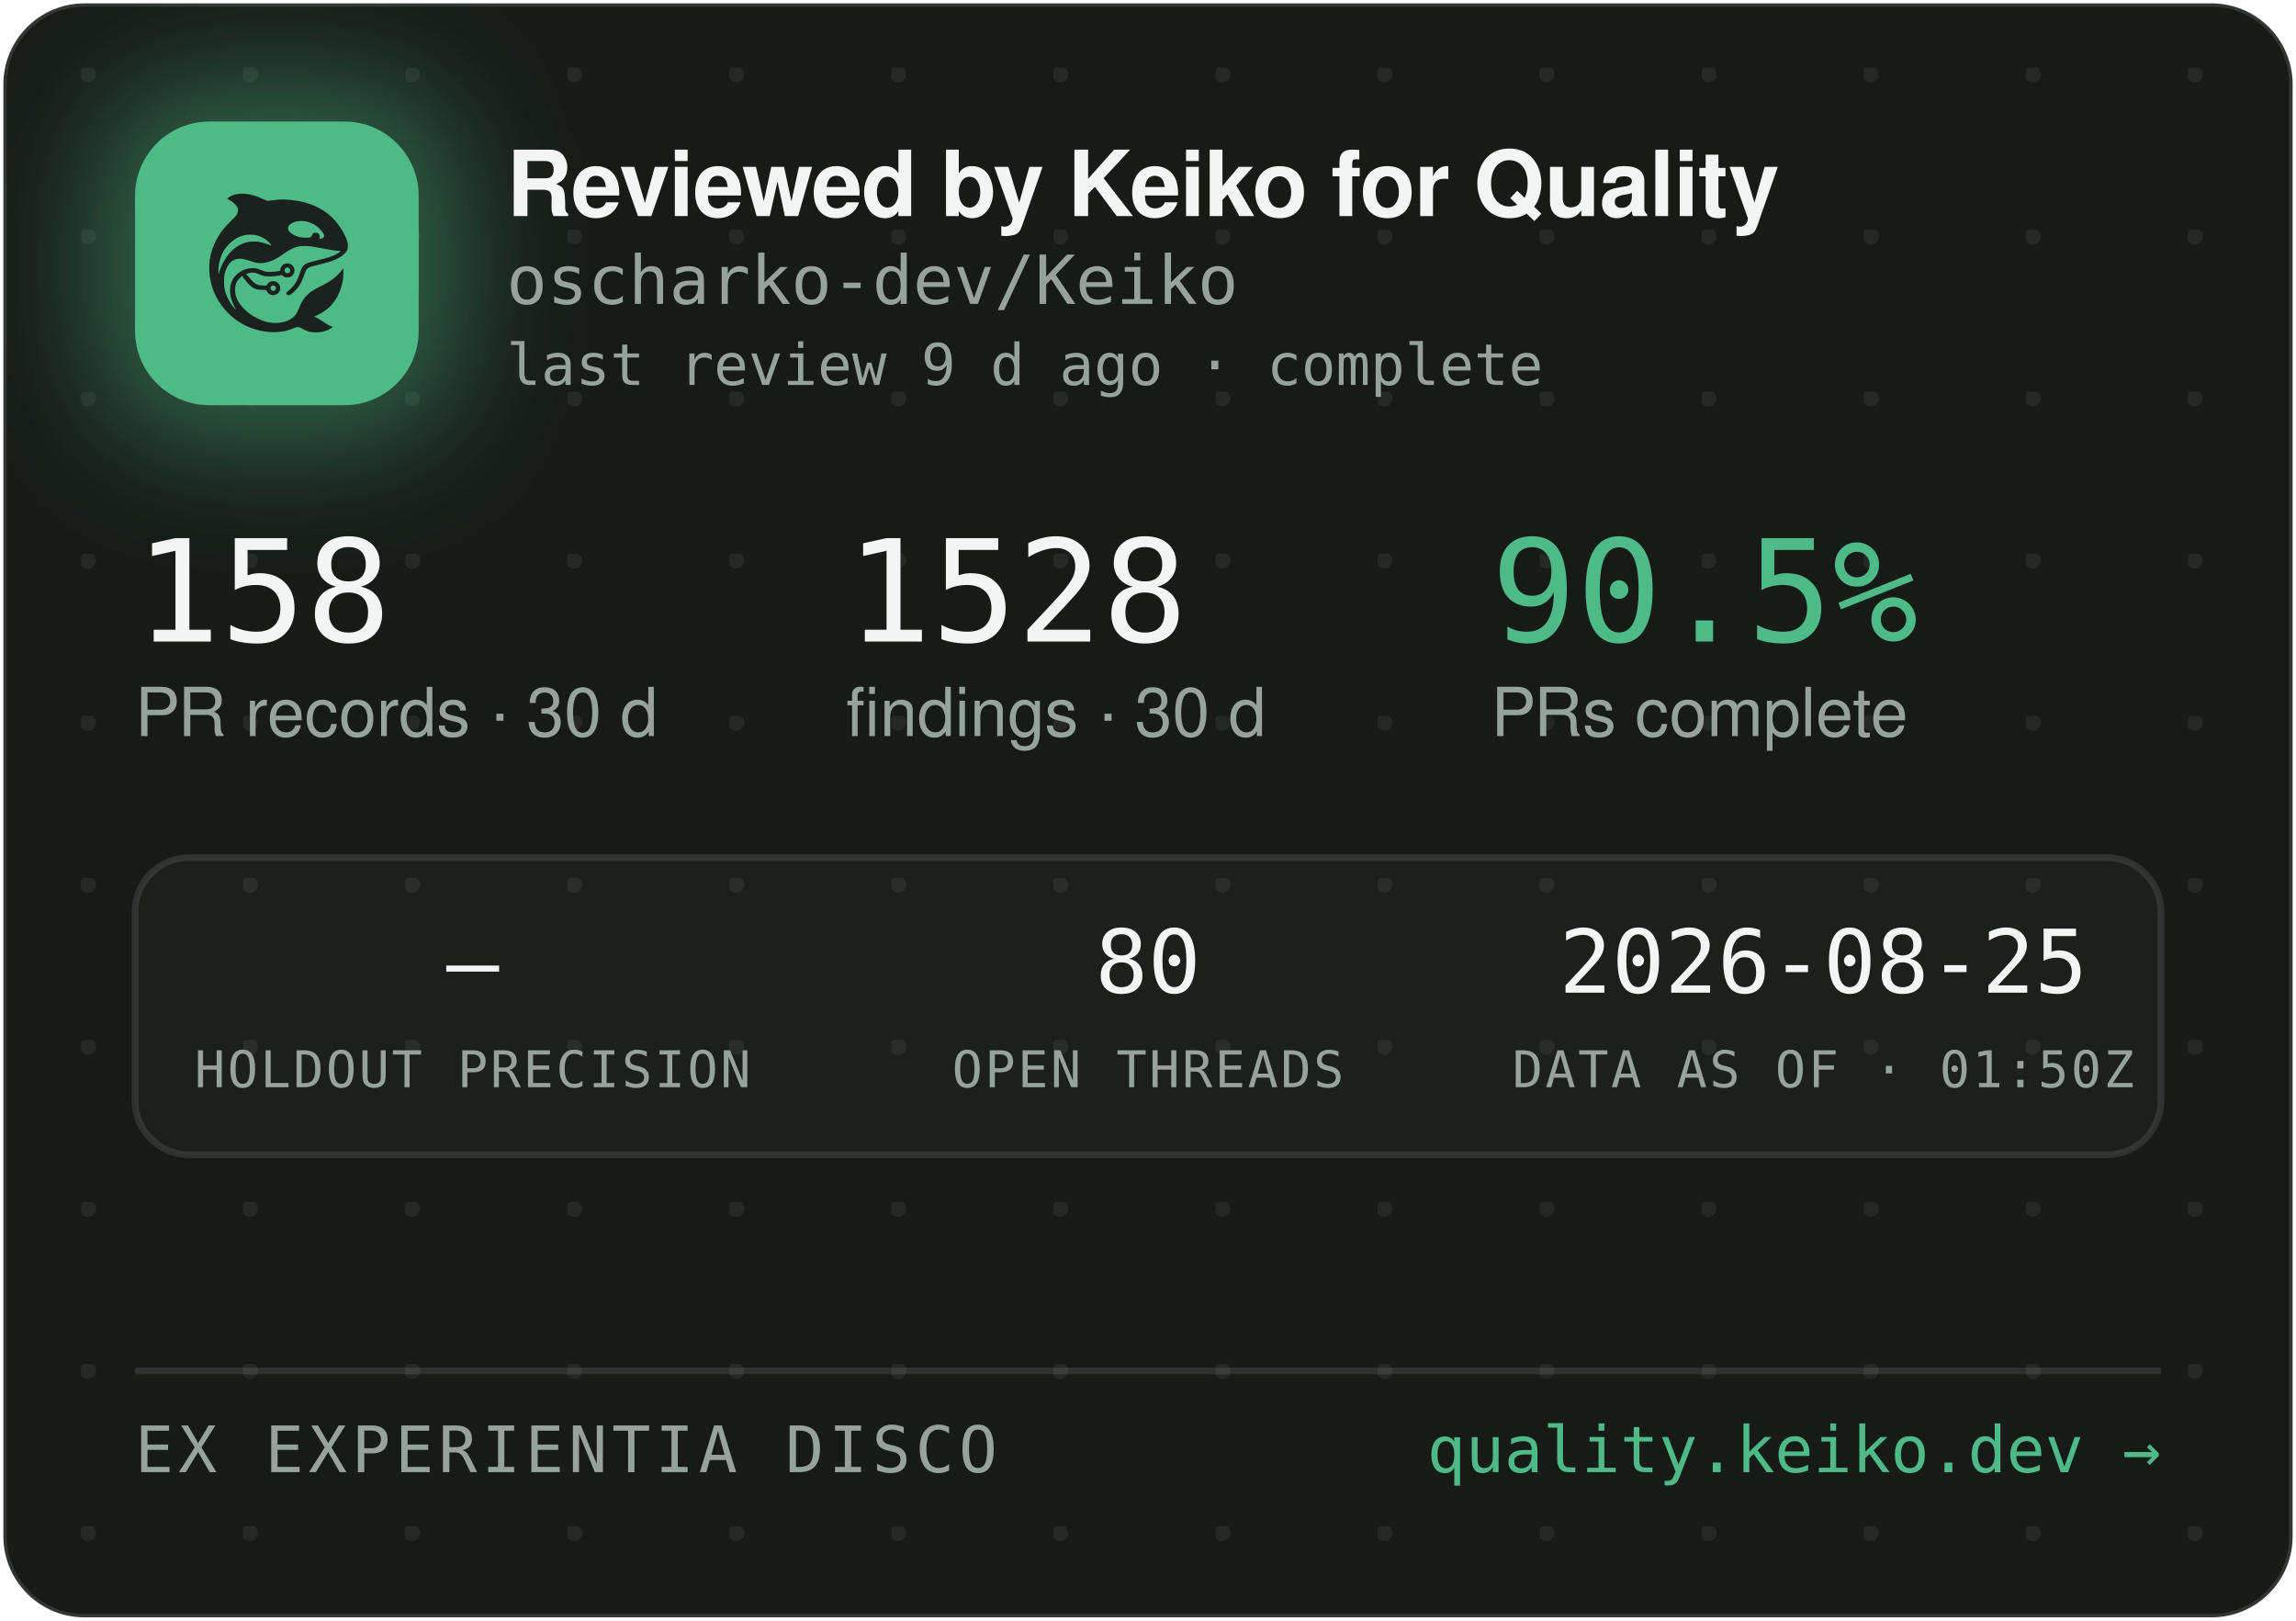
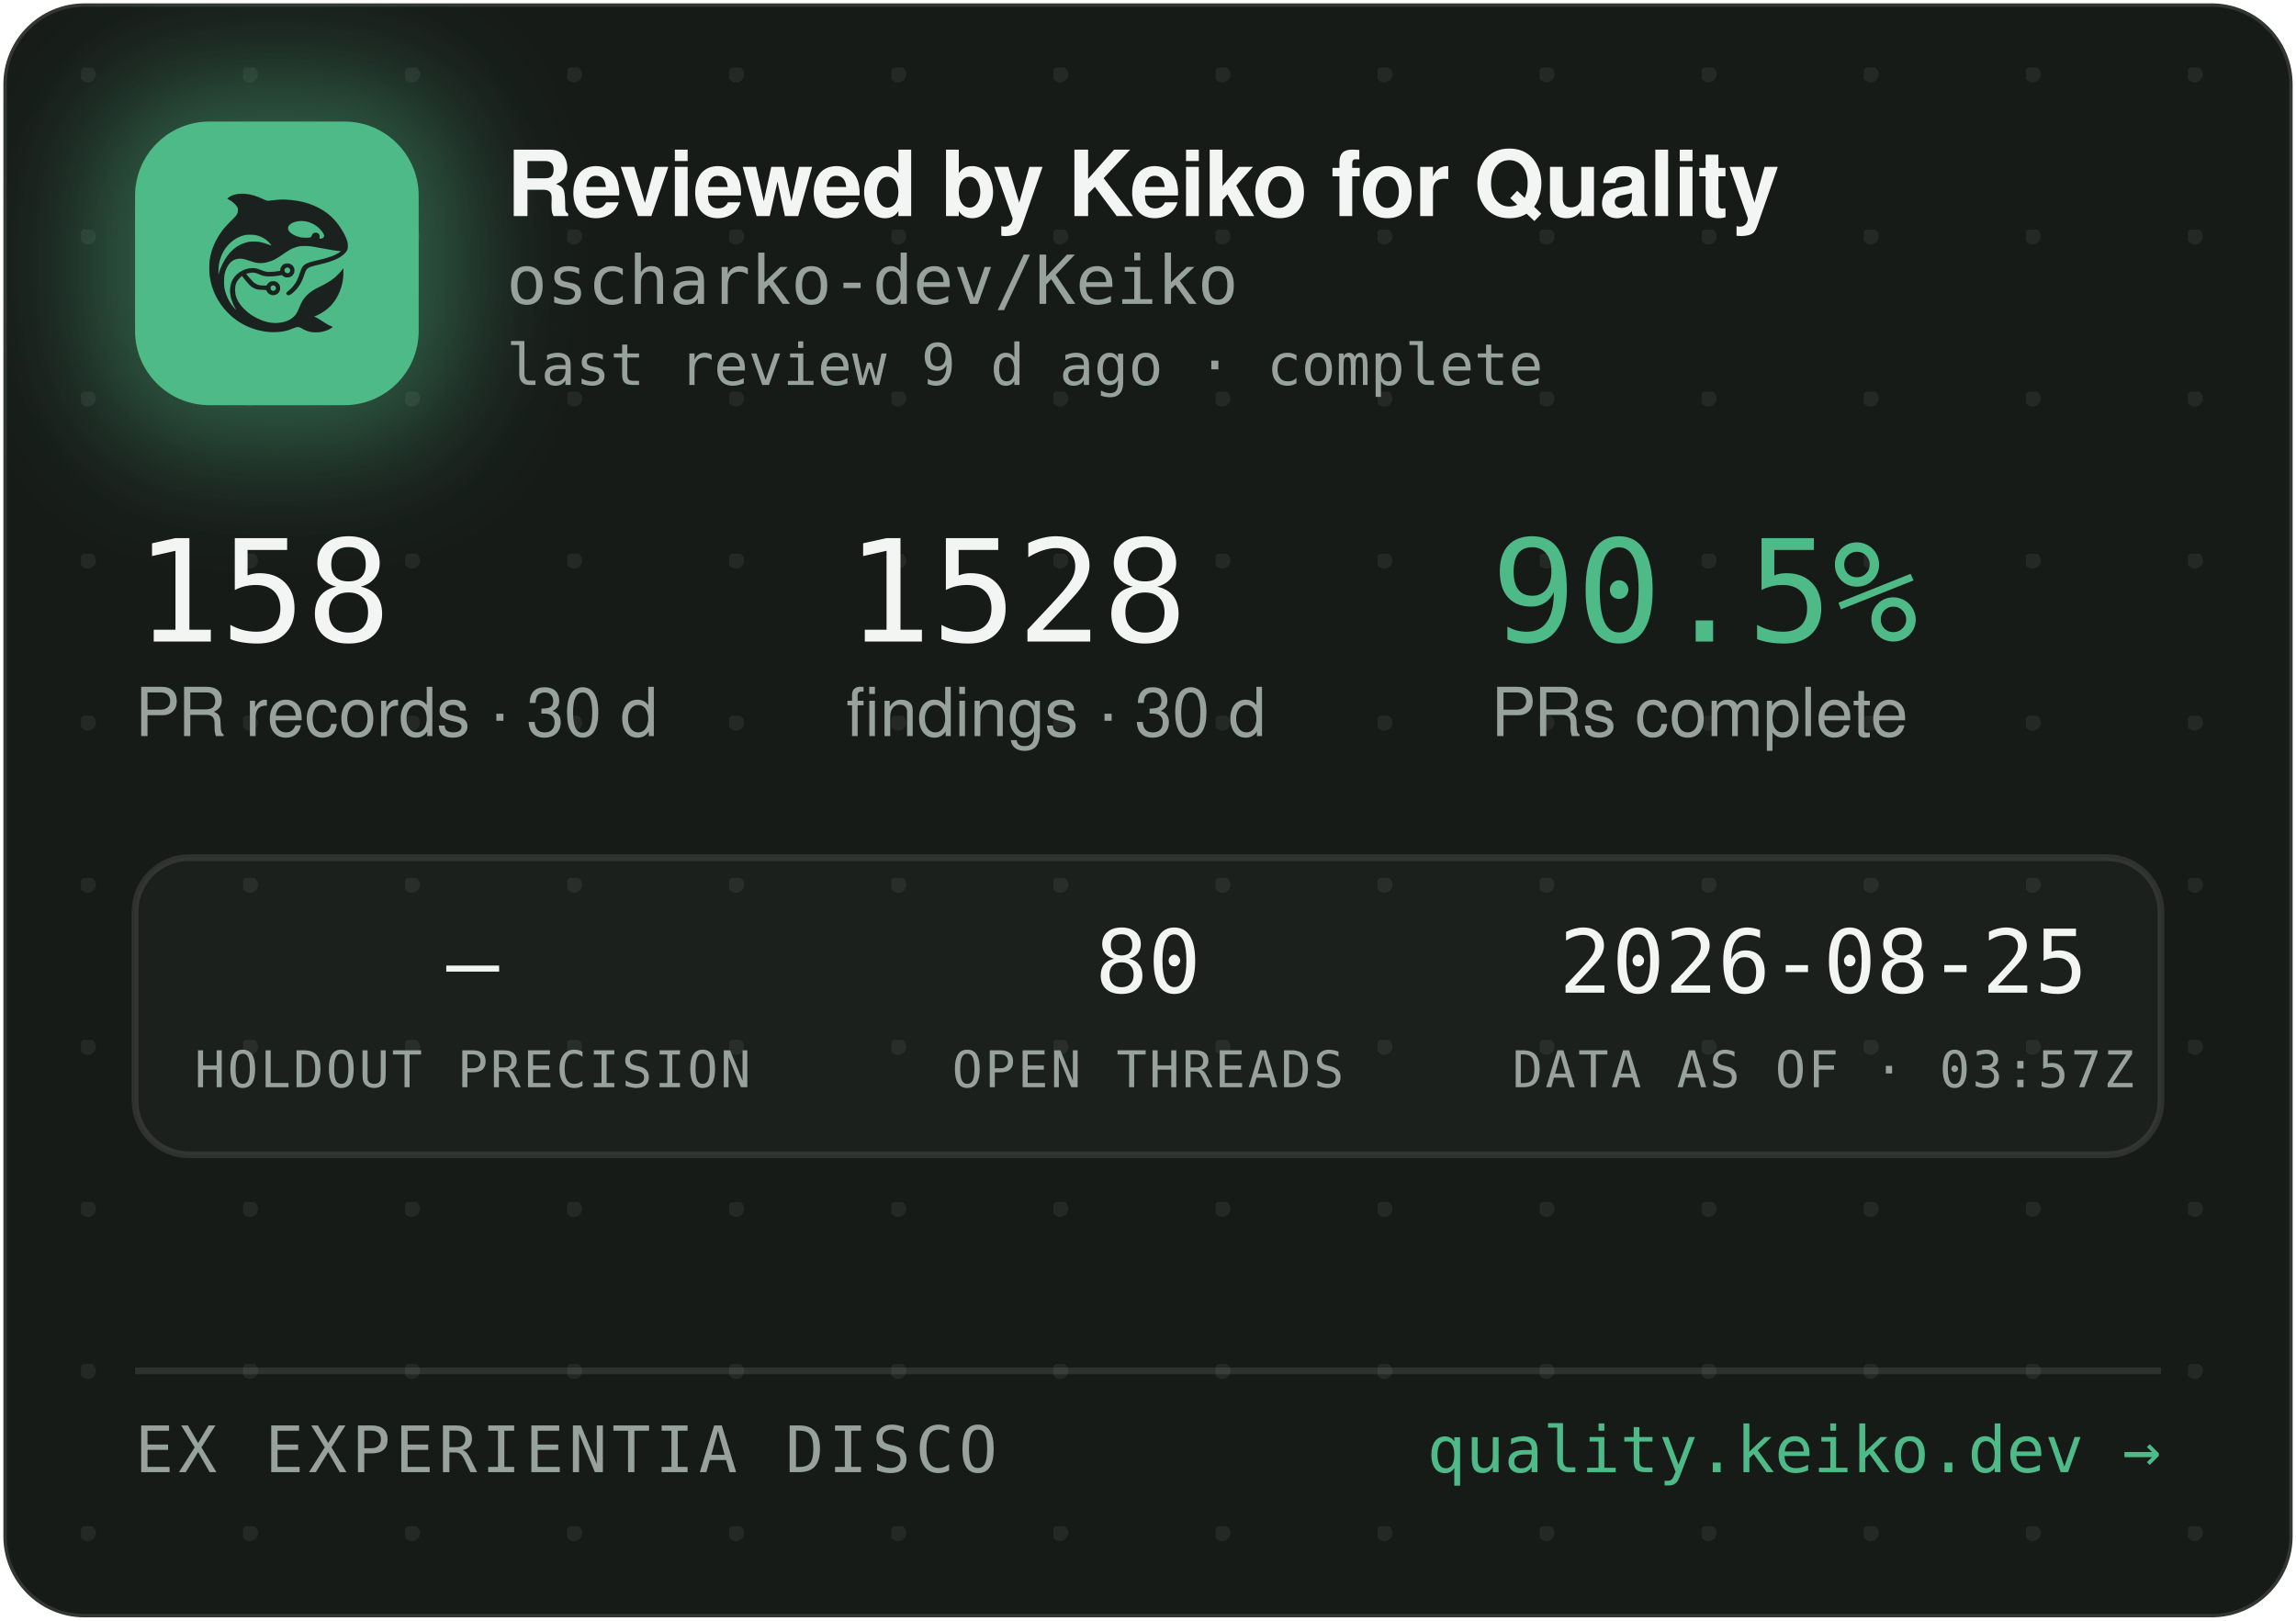
<svg xmlns="http://www.w3.org/2000/svg" width="340" height="240" viewBox="0 0 340 240" role="img" aria-label="Reviewed by Keiko for Quality — oscharko-dev/Keiko">
  <defs>
    <pattern id="dots" width="24" height="24" patternUnits="userSpaceOnUse" x="12" y="10">
      <circle cx="1" cy="1" r="1.2" fill="rgba(233,237,235,0.07)" />
    </pattern>
    <filter id="glow" x="-60%" y="-60%" width="220%" height="220%">
      <feGaussianBlur stdDeviation="9" />
    </filter>
    <clipPath id="card">
      <rect x="0.5" y="0.5" width="339" height="239" rx="12" />
    </clipPath>
  </defs>
  <rect x="0.5" y="0.5" width="339" height="239" rx="12" fill="#171B18" stroke="rgba(255,255,255,0.12)" />
  <rect x="0.5" y="0.5" width="339" height="239" rx="12" fill="url(#dots)" />
  <g clip-path="url(#card)">
    <rect x="14" y="12" width="54" height="54" rx="16" fill="rgba(78,186,135,0.45)" filter="url(#glow)" />
    <rect x="20" y="18" width="42" height="42" rx="11" fill="#4EBA87" />
    <g transform="translate(24,22) scale(0.03320312)">
      <g transform="translate(1024 0) scale(-1 1)">
        <g transform="translate(1024, 1024) scale(-0.1, -0.1)" fill="#1B211E" stroke="none">
          <path d="M3465 8223 c-144 -8 -314 -52 -408 -105 -69 -39 -146 -99 -146 -113 0 -5 30 -24 68 -42 146 -70 323 -229 377 -340 25 -49 29 -70 29 -138 -1 -72 -5 -88 -39 -160 -36 -75 -54 -95 -265 -305 -134 -132 -270 -279 -331 -355 -339 -425 -552 -896 -626 -1390 -25 -165 -25 -549 0 -720 92 -645 368 -1196 826 -1655 322 -324 710 -562 1145 -704 389 -126 793 -172 1155 -130 235 27 377 63 579 149 205 87 268 86 423 -7 102 -62 231 -115 335 -138 247 -56 562 -26 794 74 92 40 244 136 232 146 -4 3 -26 12 -48 19 -86 28 -246 116 -385 211 -162 112 -284 182 -357 207 l-48 17 40 15 c185 70 436 223 595 363 438 386 695 1014 678 1663 l-3 120 -50 -70 c-64 -90 -248 -280 -350 -362 -171 -136 -366 -255 -645 -391 -288 -140 -442 -243 -590 -391 -136 -137 -247 -316 -325 -526 -47 -127 -114 -262 -160 -326 -79 -107 -237 -224 -384 -283 -136 -55 -355 -96 -514 -96 -274 0 -548 71 -832 215 -242 123 -375 216 -553 389 -175 171 -287 332 -361 517 -44 114 -63 216 -63 359 0 152 17 233 74 350 35 70 59 102 136 179 l95 94 21 -29 c55 -75 219 -277 277 -338 171 -183 337 -256 582 -256 56 0 126 -3 155 -7 53 -6 54 -7 76 -57 30 -66 97 -128 172 -156 151 -57 318 11 395 160 33 62 34 193 3 261 -30 64 -88 125 -148 157 -44 23 -63 27 -141 27 -78 0 -97 -4 -140 -27 -58 -30 -131 -105 -141 -142 -6 -25 -8 -26 -93 -26 -47 0 -131 5 -186 10 -87 8 -111 15 -182 51 -45 22 -109 66 -143 96 -59 53 -326 361 -319 367 14 11 179 47 241 52 102 9 177 -7 318 -66 158 -66 243 -89 357 -99 157 -12 413 5 582 40 l93 19 44 -39 c59 -52 135 -75 228 -69 117 8 212 72 262 176 23 47 28 71 28 138 0 70 -4 89 -29 138 -55 110 -145 167 -270 174 -65 3 -91 0 -137 -18 -107 -40 -183 -140 -195 -257 l-6 -52 -51 -11 c-104 -23 -285 -41 -411 -42 -149 -1 -211 12 -402 88 -186 74 -256 88 -403 81 -193 -8 -377 -70 -546 -182 -342 -228 -485 -611 -399 -1064 30 -157 119 -388 209 -541 20 -35 35 -64 33 -66 -8 -8 -111 108 -190 214 -154 206 -278 489 -324 737 -28 154 -25 492 6 635 46 216 133 391 256 514 82 82 161 128 271 156 152 39 300 23 529 -57 217 -76 308 -101 410 -114 137 -17 284 -7 426 30 272 70 414 145 809 425 217 153 399 238 610 283 64 14 129 18 265 18 197 0 269 -9 615 -76 461 -89 843 -149 952 -149 41 0 41 0 23 -20 -28 -31 -169 -119 -254 -158 -167 -77 -388 -145 -716 -222 -399 -93 -508 -128 -608 -194 -102 -68 -160 -160 -217 -346 -35 -115 -102 -286 -149 -378 -85 -168 -227 -341 -377 -458 -105 -82 -115 -107 -69 -162 29 -34 65 -44 109 -29 86 29 261 181 371 322 126 162 201 309 295 581 61 176 90 232 145 283 62 57 163 93 470 165 439 104 640 169 863 278 206 100 368 240 434 375 32 67 33 71 33 198 -1 120 -3 138 -34 229 -98 294 -319 655 -573 936 -381 421 -968 723 -1618 834 -448 76 -767 83 -1169 25 -80 -12 -165 -19 -190 -17 -26 3 -90 26 -146 53 -343 162 -576 233 -842 255 -114 9 -141 10 -248 3z m2926 -1227 c164 -27 346 -102 485 -202 181 -129 354 -348 354 -448 0 -64 -75 -126 -154 -126 -60 0 -63 4 -52 70 8 50 7 65 -9 100 -29 64 -74 93 -151 98 -54 4 -70 1 -107 -21 -42 -25 -61 -52 -91 -129 -25 -64 -55 -73 -246 -73 -121 0 -187 5 -248 18 -318 70 -556 242 -556 402 0 218 388 374 775 311z m-2249 -611 c119 -21 208 -50 321 -106 114 -56 177 -100 266 -184 67 -63 157 -173 148 -181 -2 -3 -61 18 -130 45 -131 52 -298 100 -427 122 -113 20 -367 17 -470 -4 -502 -106 -885 -433 -1160 -992 -70 -142 -160 -379 -160 -424 0 -9 -5 -23 -11 -31 -13 -19 -5 316 10 410 80 482 295 846 661 1117 145 107 350 197 522 228 100 18 326 18 430 0z m1485 -1456 c95 -36 119 -159 42 -223 -78 -66 -209 -1 -209 104 0 60 33 100 99 121 36 10 36 10 68 -2z m-591 -822 c29 -26 37 -42 40 -77 6 -54 -9 -86 -55 -117 -41 -28 -70 -29 -119 -4 -44 22 -62 55 -62 112 0 51 13 75 53 99 50 31 101 26 143 -13z" />
        </g>
      </g>
    </g>
    <text x="75" y="32" font-family="-apple-system,'Segoe UI',Helvetica,Arial,sans-serif" font-size="13.5" font-weight="650" letter-spacing="-0.14" fill="#F2F5F3">Reviewed by Keiko for Quality</text>
    <text x="75" y="45" font-family="'JetBrains Mono',SFMono-Regular,Consolas,Menlo,monospace" font-size="10" fill="#98A29C">oscharko-dev/Keiko</text>
    <text x="75" y="57" font-family="'JetBrains Mono',SFMono-Regular,Consolas,Menlo,monospace" font-size="8.5" fill="#98A29C">last review 9 d ago · complete</text>
    <text x="20" y="95" font-family="'JetBrains Mono',SFMono-Regular,Consolas,Menlo,monospace" font-size="21" fill="#F2F5F3">158</text>
    <text x="20" y="109" font-family="-apple-system,'Segoe UI',Helvetica,Arial,sans-serif" font-size="10" fill="#98A29C">PR records · 30 d</text>
    <text x="125.3" y="95" font-family="'JetBrains Mono',SFMono-Regular,Consolas,Menlo,monospace" font-size="21" fill="#F2F5F3">1528</text>
    <text x="125.3" y="109" font-family="-apple-system,'Segoe UI',Helvetica,Arial,sans-serif" font-size="10" fill="#98A29C">findings · 30 d</text>
    <text x="220.8" y="95" font-family="'JetBrains Mono',SFMono-Regular,Consolas,Menlo,monospace" font-size="21" fill="#4EBA87">90.5%</text>
    <text x="220.8" y="109" font-family="-apple-system,'Segoe UI',Helvetica,Arial,sans-serif" font-size="10" fill="#98A29C">PRs complete</text>
    <rect x="20" y="127" width="300" height="44" rx="8" fill="rgba(255,255,255,0.025)" stroke="rgba(255,255,255,0.1)" />
    <text x="70" y="147" text-anchor="middle" font-family="'JetBrains Mono',SFMono-Regular,Consolas,Menlo,monospace" font-size="13" fill="#F2F5F3">—</text>
    <text x="70" y="161" text-anchor="middle" font-family="'JetBrains Mono',SFMono-Regular,Consolas,Menlo,monospace" font-size="7.5" letter-spacing="0.35" fill="#98A29C">HOLDOUT PRECISION</text>
    <text x="170" y="147" text-anchor="middle" font-family="'JetBrains Mono',SFMono-Regular,Consolas,Menlo,monospace" font-size="13" fill="#F2F5F3">80</text>
    <text x="170" y="161" text-anchor="middle" font-family="'JetBrains Mono',SFMono-Regular,Consolas,Menlo,monospace" font-size="7.5" letter-spacing="0.35" fill="#98A29C">OPEN THREADS</text>
    <text x="270" y="147" text-anchor="middle" font-family="'JetBrains Mono',SFMono-Regular,Consolas,Menlo,monospace" font-size="13" fill="#F2F5F3">2026-08-25</text>
-     <text x="270" y="161" text-anchor="middle" font-family="'JetBrains Mono',SFMono-Regular,Consolas,Menlo,monospace" font-size="7.5" letter-spacing="0.35" fill="#98A29C">DATA AS OF · 01:50Z</text>
+     <text x="270" y="161" text-anchor="middle" font-family="'JetBrains Mono',SFMono-Regular,Consolas,Menlo,monospace" font-size="7.5" letter-spacing="0.35" fill="#98A29C">DATA AS OF · 03:57Z</text>
    <line x1="20" y1="203" x2="320" y2="203" stroke="rgba(255,255,255,0.1)" />
    <text x="20" y="218" font-family="'JetBrains Mono',SFMono-Regular,Consolas,Menlo,monospace" font-size="9.5" letter-spacing="0.7" fill="#98A29C">EX EXPERIENTIA DISCO</text>
    <text x="320" y="218" text-anchor="end" font-family="'JetBrains Mono',SFMono-Regular,Consolas,Menlo,monospace" font-size="9.5" fill="#4EBA87">quality.keiko.dev →</text>
  </g>
</svg>
